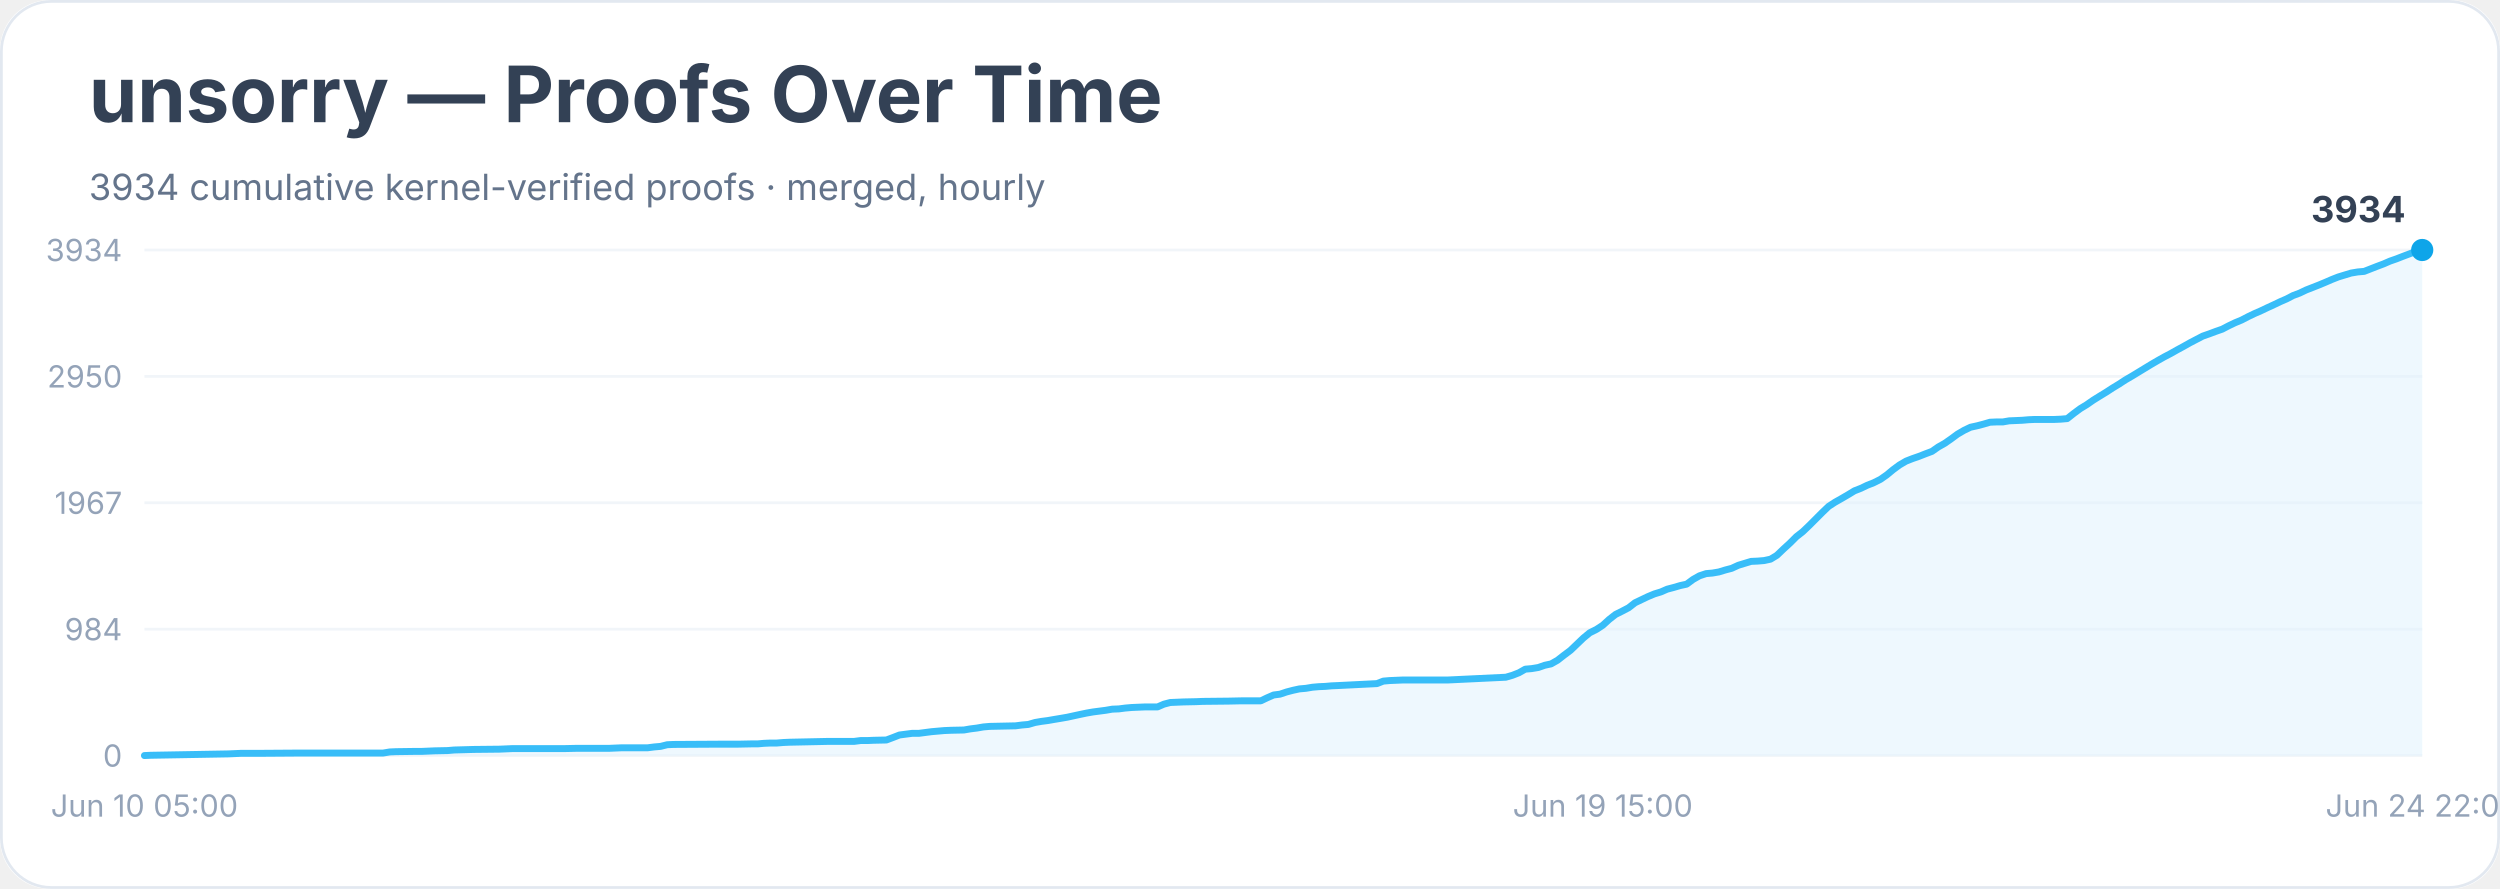
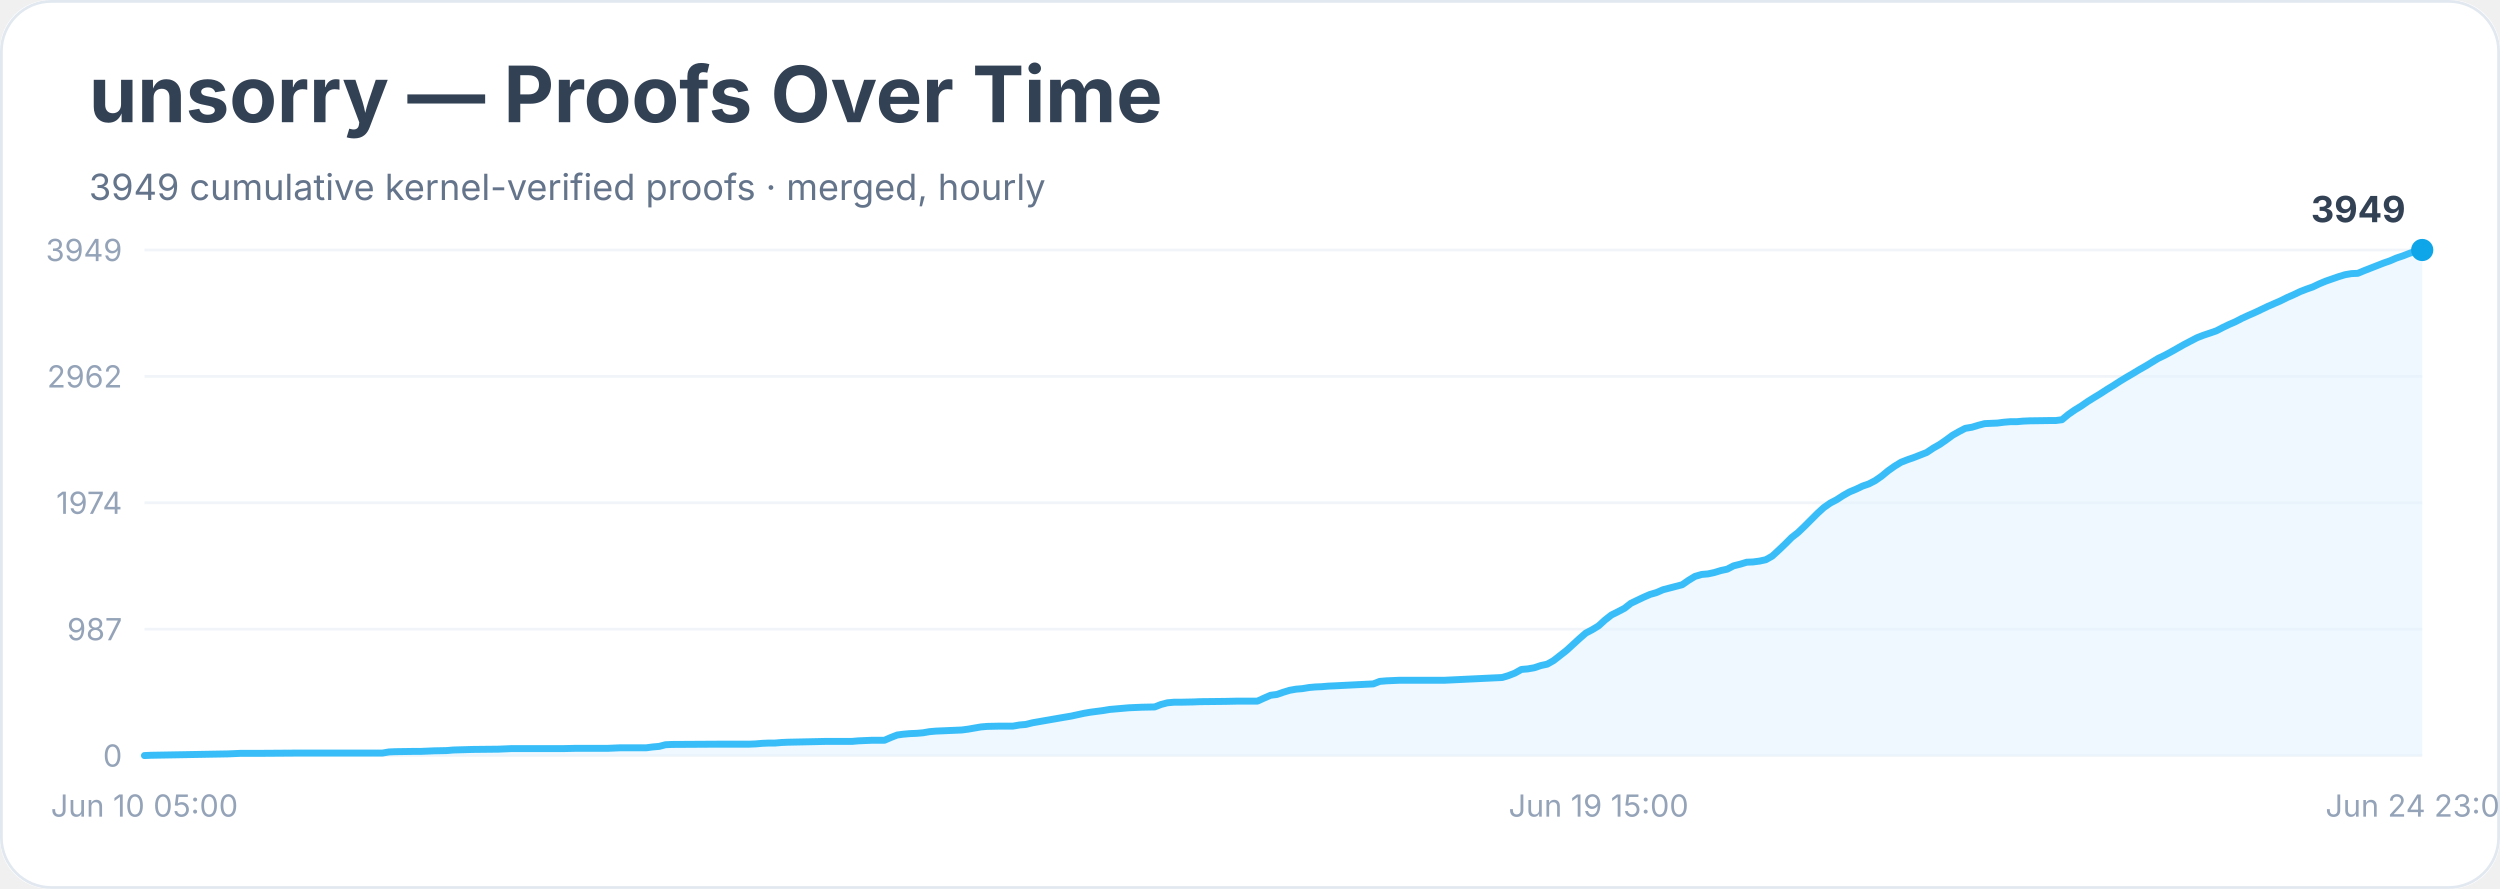
<svg xmlns="http://www.w3.org/2000/svg" width="900" height="320" viewBox="0 0 900 320" role="img" aria-labelledby="title desc">
  <rect width="900" height="100%" rx="18" fill="#ffffff" />
  <rect x="0.5" y="0.5" width="899" height="319" rx="18" fill="none" stroke="#e2e8f0" />
  <text x="32" y="44" font-family="Inter, system-ui, sans-serif" font-size="28" font-weight="700" fill="#334155">unsorry — Proofs Over Time</text>
-   <text x="32" y="72" font-family="Inter, system-ui, sans-serif" font-size="13" fill="#64748b">3934 cumulative kernel-verified proofs · merged, hourly</text>
+   <text x="32" y="72" font-family="Inter, system-ui, sans-serif" font-size="13" fill="#64748b">3949 cumulative kernel-verified proofs · merged, hourly</text>
  <line x1="52" y1="272.0" x2="872" y2="272.0" stroke="#f1f5f9" />
  <text x="44" y="276.0" text-anchor="end" font-family="Inter, system-ui, sans-serif" font-size="11" fill="#94a3b8">0</text>
  <line x1="52" y1="226.5" x2="872" y2="226.5" stroke="#f1f5f9" />
-   <text x="44" y="230.5" text-anchor="end" font-family="Inter, system-ui, sans-serif" font-size="11" fill="#94a3b8">984</text>
+   <text x="44" y="230.5" text-anchor="end" font-family="Inter, system-ui, sans-serif" font-size="11" fill="#94a3b8">987</text>
  <line x1="52" y1="181.0" x2="872" y2="181.0" stroke="#f1f5f9" />
-   <text x="44" y="185.0" text-anchor="end" font-family="Inter, system-ui, sans-serif" font-size="11" fill="#94a3b8">1967</text>
+   <text x="44" y="185.0" text-anchor="end" font-family="Inter, system-ui, sans-serif" font-size="11" fill="#94a3b8">1974</text>
  <line x1="52" y1="135.5" x2="872" y2="135.5" stroke="#f1f5f9" />
-   <text x="44" y="139.5" text-anchor="end" font-family="Inter, system-ui, sans-serif" font-size="11" fill="#94a3b8">2950</text>
+   <text x="44" y="139.5" text-anchor="end" font-family="Inter, system-ui, sans-serif" font-size="11" fill="#94a3b8">2962</text>
  <line x1="52" y1="90.0" x2="872" y2="90.0" stroke="#f1f5f9" />
-   <text x="44" y="94.0" text-anchor="end" font-family="Inter, system-ui, sans-serif" font-size="11" fill="#94a3b8">3934</text>
-   <polygon points="52.0,272.0 52.0,272.0 54.3,271.9 82.2,271.4 84.5,271.3 86.8,271.2 93.8,271.2 107.8,271.1 137.9,271.1 140.3,270.7 142.6,270.6 149.6,270.5 151.9,270.5 154.2,270.4 156.5,270.3 161.2,270.2 163.5,270.0 170.5,269.8 179.8,269.7 182.1,269.6 184.4,269.5 203.0,269.5 207.6,269.4 219.3,269.4 221.6,269.3 223.9,269.2 233.2,269.2 235.5,268.9 237.8,268.7 240.2,268.1 242.5,268.0 258.7,267.9 265.7,267.9 270.4,267.8 272.7,267.8 275.0,267.6 277.3,267.5 279.6,267.5 282.0,267.3 284.3,267.2 293.6,267.0 298.2,266.9 307.5,266.9 309.8,266.6 312.2,266.6 314.5,266.5 319.1,266.4 321.5,265.5 323.8,264.6 326.1,264.3 328.4,264.0 330.8,264.0 333.1,263.7 335.4,263.4 337.7,263.2 340.0,263.0 342.4,262.9 347.0,262.8 349.3,262.4 351.7,262.1 354.0,261.7 356.3,261.5 361.0,261.4 365.6,261.3 367.9,261.0 370.2,260.8 372.6,260.1 374.9,259.7 377.2,259.4 379.5,259.0 381.9,258.6 384.2,258.2 386.5,257.7 388.8,257.2 391.2,256.7 393.5,256.3 395.8,256.0 398.1,255.7 400.4,255.3 402.8,255.2 405.1,254.9 407.4,254.7 409.7,254.6 412.1,254.5 416.7,254.5 419.0,253.5 421.3,252.9 423.7,252.8 426.0,252.7 430.6,252.6 433.0,252.5 442.3,252.4 446.9,252.3 453.9,252.3 456.2,251.2 458.5,250.2 460.8,249.9 463.2,249.1 465.5,248.5 467.8,248.0 470.1,247.8 472.5,247.4 474.8,247.2 477.1,247.1 479.4,246.9 481.7,246.8 495.7,246.1 498.0,245.2 500.3,245.0 502.7,244.9 505.0,244.8 521.2,244.8 542.1,243.8 544.5,243.1 546.8,242.2 549.1,240.9 551.4,240.7 553.8,240.3 556.1,239.5 558.4,239.0 560.7,237.7 563.0,235.9 565.4,234.1 567.7,231.9 570.0,229.7 572.3,227.8 574.7,226.6 577.0,225.1 579.3,223.0 581.6,221.2 584.0,220.0 586.3,218.8 588.6,217.0 590.9,215.9 593.2,214.8 595.6,213.8 597.9,213.1 600.2,212.1 602.5,211.5 604.9,210.8 607.2,210.3 609.5,208.6 611.8,207.3 614.2,206.5 616.5,206.3 618.8,205.9 621.1,205.2 623.4,204.6 625.8,203.5 628.1,202.8 630.4,202.1 632.7,202.0 635.1,201.8 637.4,201.3 639.7,199.9 642.0,197.7 644.4,195.5 646.7,193.2 649.0,191.4 651.3,189.2 653.6,186.9 656.0,184.5 658.3,182.3 660.6,180.8 662.9,179.5 665.3,178.1 667.6,176.7 669.9,175.8 672.2,174.7 674.5,173.8 676.9,172.6 679.2,171.0 681.5,169.1 683.8,167.4 686.2,166.0 688.5,165.1 690.8,164.3 693.1,163.4 695.5,162.5 697.8,160.9 700.1,159.6 702.4,158.0 704.7,156.3 707.1,154.9 709.4,153.8 711.7,153.3 714.0,152.7 716.4,152.0 718.7,151.9 721.0,151.9 723.3,151.5 725.7,151.4 728.0,151.3 730.3,151.1 732.6,151.0 739.6,151.0 741.9,150.9 744.2,150.7 746.6,148.8 748.9,147.1 751.2,145.7 753.5,144.1 755.9,142.6 758.2,141.2 760.5,139.7 762.8,138.3 765.1,136.8 767.5,135.4 769.8,134.0 772.1,132.6 774.4,131.2 776.8,129.8 779.1,128.5 781.4,127.3 783.7,126.0 786.1,124.7 788.4,123.4 790.7,122.2 793.0,121.0 795.3,120.2 797.7,119.3 800.0,118.5 802.3,117.3 804.6,116.2 807.0,115.2 809.3,114.0 811.6,112.9 813.9,111.9 816.2,110.8 818.6,109.7 820.9,108.6 823.2,107.6 825.5,106.4 827.9,105.5 830.2,104.4 832.5,103.5 834.8,102.6 837.2,101.6 839.5,100.6 841.8,99.7 844.1,99.0 846.4,98.3 848.8,97.9 851.1,97.7 853.4,96.8 855.7,95.9 858.1,95.0 860.4,94.0 862.7,93.2 865.0,92.3 867.4,91.4 869.7,90.5 872.0,90.0 872.0,272.0" fill="#e0f2fe" opacity="0.55" />
-   <polyline points="52.0,272.0 54.3,271.9 82.2,271.4 84.5,271.3 86.8,271.2 93.8,271.2 107.8,271.1 137.9,271.1 140.3,270.7 142.6,270.6 149.6,270.5 151.9,270.5 154.2,270.4 156.5,270.3 161.2,270.2 163.5,270.0 170.5,269.8 179.8,269.7 182.1,269.6 184.4,269.5 203.0,269.5 207.6,269.4 219.3,269.4 221.6,269.3 223.9,269.2 233.2,269.2 235.5,268.9 237.8,268.7 240.2,268.1 242.5,268.0 258.7,267.9 265.7,267.9 270.4,267.8 272.7,267.8 275.0,267.6 277.3,267.5 279.6,267.5 282.0,267.3 284.3,267.2 293.6,267.0 298.2,266.9 307.5,266.9 309.8,266.6 312.2,266.6 314.5,266.5 319.1,266.4 321.5,265.5 323.8,264.6 326.1,264.3 328.4,264.0 330.8,264.0 333.1,263.7 335.4,263.4 337.7,263.2 340.0,263.0 342.4,262.9 347.0,262.8 349.3,262.4 351.7,262.1 354.0,261.7 356.3,261.5 361.0,261.4 365.6,261.3 367.9,261.0 370.2,260.8 372.6,260.1 374.9,259.7 377.2,259.4 379.5,259.0 381.9,258.6 384.2,258.2 386.5,257.7 388.8,257.2 391.2,256.7 393.5,256.3 395.8,256.0 398.1,255.7 400.4,255.3 402.8,255.2 405.1,254.9 407.4,254.7 409.7,254.6 412.1,254.5 416.7,254.5 419.0,253.5 421.3,252.9 423.7,252.8 426.0,252.7 430.6,252.6 433.0,252.5 442.3,252.4 446.9,252.3 453.9,252.3 456.2,251.2 458.5,250.2 460.8,249.9 463.2,249.1 465.5,248.5 467.8,248.0 470.1,247.8 472.5,247.4 474.8,247.2 477.1,247.1 479.4,246.9 481.7,246.8 495.7,246.1 498.0,245.2 500.3,245.0 502.7,244.9 505.0,244.8 521.2,244.8 542.1,243.8 544.5,243.1 546.8,242.2 549.1,240.9 551.4,240.7 553.8,240.3 556.1,239.5 558.4,239.0 560.7,237.7 563.0,235.9 565.4,234.1 567.7,231.9 570.0,229.7 572.3,227.8 574.7,226.6 577.0,225.1 579.3,223.0 581.6,221.2 584.0,220.0 586.3,218.8 588.6,217.0 590.9,215.9 593.2,214.8 595.6,213.8 597.9,213.1 600.2,212.1 602.5,211.5 604.9,210.8 607.2,210.3 609.5,208.6 611.8,207.3 614.2,206.5 616.5,206.3 618.8,205.9 621.1,205.2 623.4,204.6 625.8,203.5 628.1,202.8 630.4,202.1 632.7,202.0 635.1,201.8 637.4,201.3 639.7,199.9 642.0,197.7 644.4,195.5 646.7,193.2 649.0,191.4 651.3,189.2 653.6,186.9 656.0,184.5 658.3,182.3 660.6,180.8 662.9,179.5 665.3,178.1 667.6,176.7 669.9,175.8 672.2,174.7 674.5,173.8 676.9,172.6 679.2,171.0 681.5,169.1 683.8,167.4 686.2,166.0 688.5,165.1 690.8,164.3 693.1,163.4 695.5,162.5 697.8,160.9 700.1,159.6 702.4,158.0 704.7,156.3 707.1,154.9 709.4,153.8 711.7,153.3 714.0,152.7 716.4,152.0 718.7,151.9 721.0,151.9 723.3,151.5 725.7,151.4 728.0,151.3 730.3,151.1 732.6,151.0 739.6,151.0 741.9,150.9 744.2,150.7 746.6,148.8 748.9,147.1 751.2,145.7 753.5,144.1 755.9,142.6 758.2,141.2 760.5,139.7 762.8,138.3 765.1,136.8 767.5,135.4 769.8,134.0 772.1,132.6 774.4,131.2 776.8,129.8 779.1,128.5 781.4,127.3 783.7,126.0 786.1,124.7 788.4,123.4 790.7,122.2 793.0,121.0 795.3,120.2 797.7,119.3 800.0,118.5 802.3,117.3 804.6,116.2 807.0,115.2 809.3,114.0 811.6,112.9 813.9,111.9 816.2,110.8 818.6,109.7 820.9,108.6 823.2,107.6 825.5,106.4 827.9,105.5 830.2,104.4 832.5,103.5 834.8,102.6 837.2,101.6 839.5,100.6 841.8,99.7 844.1,99.0 846.4,98.3 848.8,97.9 851.1,97.7 853.4,96.8 855.7,95.9 858.1,95.0 860.4,94.0 862.7,93.2 865.0,92.3 867.4,91.4 869.7,90.5 872.0,90.0" fill="none" stroke="#38bdf8" stroke-width="2.5" stroke-linejoin="round" stroke-linecap="round" />
+   <text x="44" y="94.0" text-anchor="end" font-family="Inter, system-ui, sans-serif" font-size="11" fill="#94a3b8">3949</text>
+   <polygon points="52.0,272.0 52.0,272.0 54.3,271.9 82.1,271.4 84.4,271.3 86.7,271.2 93.7,271.2 107.6,271.1 137.7,271.1 140.0,270.7 142.3,270.6 149.3,270.5 151.6,270.5 153.9,270.4 156.2,270.3 160.9,270.2 163.2,270.0 170.1,269.8 179.4,269.7 181.7,269.6 184.0,269.5 202.6,269.5 207.2,269.4 218.8,269.4 221.1,269.3 223.4,269.2 232.7,269.2 235.0,268.9 237.3,268.7 239.6,268.1 241.9,268.0 258.2,267.9 265.1,267.9 269.7,267.9 272.1,267.8 274.4,267.6 276.7,267.5 279.0,267.5 281.3,267.3 283.6,267.2 292.9,267.0 297.5,266.9 306.8,266.9 309.1,266.7 311.4,266.6 313.8,266.5 318.4,266.5 320.7,265.5 323.0,264.6 325.3,264.3 327.6,264.1 330.0,264.0 332.3,263.8 334.6,263.4 336.9,263.2 339.2,263.1 341.5,263.0 346.2,262.8 348.5,262.5 350.8,262.1 353.1,261.7 355.4,261.5 360.1,261.4 364.7,261.4 367.0,261.0 369.3,260.8 371.7,260.2 374.0,259.8 376.3,259.4 378.6,259.0 380.9,258.6 383.2,258.2 385.6,257.8 387.9,257.3 390.2,256.8 392.5,256.4 394.8,256.1 397.1,255.8 399.5,255.4 401.8,255.2 404.1,255.0 406.4,254.8 408.7,254.7 411.0,254.6 415.7,254.5 418.0,253.6 420.3,253.0 422.6,252.8 424.9,252.8 429.6,252.7 431.9,252.6 441.2,252.5 445.8,252.4 452.7,252.4 455.1,251.3 457.4,250.3 459.7,250.0 462.0,249.2 464.3,248.5 466.6,248.1 468.9,247.9 471.3,247.5 473.6,247.3 475.9,247.2 478.2,247.0 480.5,246.9 494.4,246.2 496.7,245.3 499.1,245.1 501.4,245.0 503.7,244.9 519.9,244.9 540.8,243.9 543.1,243.2 545.4,242.3 547.7,241.0 550.0,240.8 552.3,240.4 554.7,239.6 557.0,239.1 559.3,237.8 561.6,236.0 563.9,234.2 566.2,232.1 568.6,229.9 570.9,227.9 573.2,226.7 575.5,225.3 577.8,223.2 580.1,221.4 582.5,220.2 584.8,219.0 587.1,217.2 589.4,216.1 591.7,215.0 594.0,214.0 596.4,213.3 598.7,212.3 601.0,211.7 603.3,211.1 605.6,210.5 607.9,208.9 610.2,207.5 612.6,206.8 614.9,206.6 617.2,206.1 619.5,205.4 621.8,204.9 624.1,203.7 626.5,203.1 628.8,202.4 631.1,202.3 633.4,202.0 635.7,201.5 638.0,200.2 640.4,198.0 642.7,195.8 645.0,193.5 647.3,191.7 649.6,189.5 651.9,187.2 654.3,184.8 656.6,182.7 658.9,181.1 661.2,179.9 663.5,178.4 665.8,177.1 668.2,176.1 670.5,175.0 672.8,174.2 675.1,173.0 677.4,171.4 679.7,169.5 682.1,167.8 684.4,166.4 686.7,165.5 689.0,164.7 691.3,163.8 693.6,162.9 696.0,161.3 698.3,160.0 700.6,158.4 702.9,156.7 705.2,155.4 707.5,154.2 709.9,153.8 712.2,153.1 714.5,152.5 716.8,152.4 719.1,152.3 721.4,152.0 723.8,151.8 726.1,151.8 728.4,151.6 730.7,151.5 737.6,151.4 740.0,151.4 742.3,151.1 744.6,149.2 746.9,147.6 749.2,146.2 751.5,144.6 753.9,143.1 756.2,141.7 758.5,140.2 760.8,138.8 763.1,137.3 765.4,135.9 767.8,134.5 770.1,133.1 772.4,131.8 774.7,130.4 777.0,129.0 779.3,127.9 781.7,126.6 784.0,125.3 786.3,124.0 788.6,122.8 790.9,121.6 793.2,120.7 795.6,119.9 797.9,119.1 800.2,117.9 802.5,116.8 804.8,115.8 807.1,114.6 809.5,113.5 811.8,112.5 814.1,111.4 816.4,110.3 818.7,109.3 821.0,108.3 823.4,107.1 825.7,106.1 828.0,105.0 830.3,104.1 832.6,103.3 834.9,102.2 837.3,101.2 839.6,100.4 841.9,99.6 844.2,98.9 846.5,98.5 848.8,98.4 851.2,97.4 853.5,96.5 855.8,95.6 858.1,94.7 860.4,93.9 862.7,92.9 865.1,92.1 867.4,91.2 869.7,90.4 872.0,90.0 872.0,272.0" fill="#e0f2fe" opacity="0.55" />
+   <polyline points="52.0,272.0 54.3,271.9 82.1,271.4 84.4,271.3 86.7,271.2 93.7,271.2 107.6,271.1 137.7,271.1 140.0,270.7 142.3,270.6 149.3,270.5 151.6,270.5 153.9,270.4 156.2,270.3 160.9,270.2 163.2,270.0 170.1,269.8 179.4,269.7 181.7,269.6 184.0,269.5 202.6,269.5 207.2,269.4 218.8,269.4 221.1,269.3 223.4,269.2 232.7,269.2 235.0,268.9 237.3,268.7 239.6,268.1 241.9,268.0 258.2,267.9 265.1,267.9 269.7,267.9 272.1,267.8 274.4,267.6 276.7,267.5 279.0,267.5 281.3,267.3 283.6,267.2 292.9,267.0 297.5,266.9 306.8,266.9 309.1,266.7 311.4,266.6 313.8,266.5 318.4,266.5 320.7,265.5 323.0,264.6 325.3,264.3 327.6,264.1 330.0,264.0 332.3,263.8 334.6,263.4 336.9,263.2 339.2,263.1 341.5,263.0 346.2,262.8 348.5,262.5 350.8,262.1 353.1,261.7 355.4,261.5 360.1,261.4 364.7,261.4 367.0,261.0 369.3,260.8 371.7,260.2 374.0,259.8 376.3,259.4 378.6,259.0 380.9,258.6 383.2,258.2 385.6,257.8 387.9,257.3 390.2,256.8 392.5,256.4 394.8,256.1 397.1,255.8 399.5,255.4 401.8,255.2 404.1,255.0 406.4,254.8 408.7,254.7 411.0,254.6 415.7,254.5 418.0,253.6 420.3,253.0 422.6,252.8 424.9,252.8 429.6,252.7 431.9,252.6 441.2,252.5 445.8,252.4 452.7,252.4 455.1,251.3 457.4,250.3 459.7,250.0 462.0,249.2 464.3,248.5 466.6,248.1 468.9,247.9 471.3,247.5 473.6,247.3 475.9,247.2 478.2,247.0 480.5,246.9 494.4,246.2 496.7,245.3 499.1,245.1 501.4,245.0 503.7,244.9 519.9,244.9 540.8,243.9 543.1,243.2 545.4,242.3 547.7,241.0 550.0,240.8 552.3,240.4 554.7,239.6 557.0,239.1 559.3,237.8 561.6,236.0 563.9,234.2 566.2,232.1 568.6,229.9 570.9,227.9 573.2,226.7 575.5,225.3 577.8,223.2 580.1,221.4 582.5,220.2 584.8,219.0 587.1,217.2 589.4,216.1 591.7,215.0 594.0,214.0 596.4,213.3 598.7,212.3 601.0,211.7 603.3,211.1 605.6,210.5 607.9,208.9 610.2,207.5 612.6,206.8 614.9,206.6 617.2,206.1 619.5,205.4 621.8,204.9 624.1,203.7 626.5,203.1 628.8,202.4 631.1,202.3 633.4,202.0 635.7,201.5 638.0,200.2 640.4,198.0 642.7,195.8 645.0,193.5 647.3,191.7 649.6,189.5 651.9,187.2 654.3,184.8 656.6,182.7 658.9,181.1 661.2,179.9 663.5,178.4 665.8,177.1 668.2,176.1 670.5,175.0 672.8,174.2 675.1,173.0 677.4,171.4 679.7,169.5 682.1,167.8 684.4,166.4 686.7,165.5 689.0,164.7 691.3,163.8 693.6,162.9 696.0,161.3 698.3,160.0 700.6,158.4 702.9,156.7 705.2,155.4 707.5,154.2 709.9,153.8 712.2,153.1 714.5,152.5 716.8,152.4 719.1,152.3 721.4,152.0 723.8,151.8 726.1,151.8 728.4,151.6 730.7,151.5 737.6,151.4 740.0,151.4 742.3,151.1 744.6,149.2 746.9,147.6 749.2,146.2 751.5,144.6 753.9,143.1 756.2,141.7 758.5,140.2 760.8,138.8 763.1,137.3 765.4,135.9 767.8,134.5 770.1,133.1 772.4,131.8 774.7,130.4 777.0,129.0 779.3,127.9 781.7,126.6 784.0,125.3 786.3,124.0 788.6,122.8 790.9,121.6 793.2,120.7 795.6,119.9 797.9,119.1 800.2,117.9 802.5,116.8 804.8,115.8 807.1,114.6 809.5,113.5 811.8,112.5 814.1,111.4 816.4,110.3 818.7,109.3 821.0,108.3 823.4,107.1 825.7,106.1 828.0,105.0 830.3,104.1 832.6,103.3 834.9,102.2 837.3,101.2 839.6,100.4 841.9,99.6 844.2,98.9 846.5,98.5 848.8,98.4 851.2,97.4 853.5,96.5 855.8,95.6 858.1,94.7 860.4,93.9 862.7,92.9 865.1,92.1 867.4,91.2 869.7,90.4 872.0,90.0" fill="none" stroke="#38bdf8" stroke-width="2.5" stroke-linejoin="round" stroke-linecap="round" />
  <circle cx="872.0" cy="90.0" r="4" fill="#0ea5e9" />
-   <text x="866.0" y="80.0" text-anchor="end" font-family="Inter, system-ui, sans-serif" font-size="13" font-weight="700" fill="#334155">3934</text>
+   <text x="866.0" y="80.0" text-anchor="end" font-family="Inter, system-ui, sans-serif" font-size="13" font-weight="700" fill="#334155">3949</text>
  <text x="52.0" y="294" text-anchor="middle" font-family="Inter, system-ui, sans-serif" font-size="11" fill="#94a3b8">Jun 10 05:00</text>
-   <text x="577.0" y="294" text-anchor="middle" font-family="Inter, system-ui, sans-serif" font-size="11" fill="#94a3b8">Jun 19 15:00</text>
-   <text x="872.0" y="294" text-anchor="middle" font-family="Inter, system-ui, sans-serif" font-size="11" fill="#94a3b8">Jun 24 22:00</text>
+   <text x="575.5" y="294" text-anchor="middle" font-family="Inter, system-ui, sans-serif" font-size="11" fill="#94a3b8">Jun 19 15:00</text>
+   <text x="872.0" y="294" text-anchor="middle" font-family="Inter, system-ui, sans-serif" font-size="11" fill="#94a3b8">Jun 24 23:00</text>
</svg>
